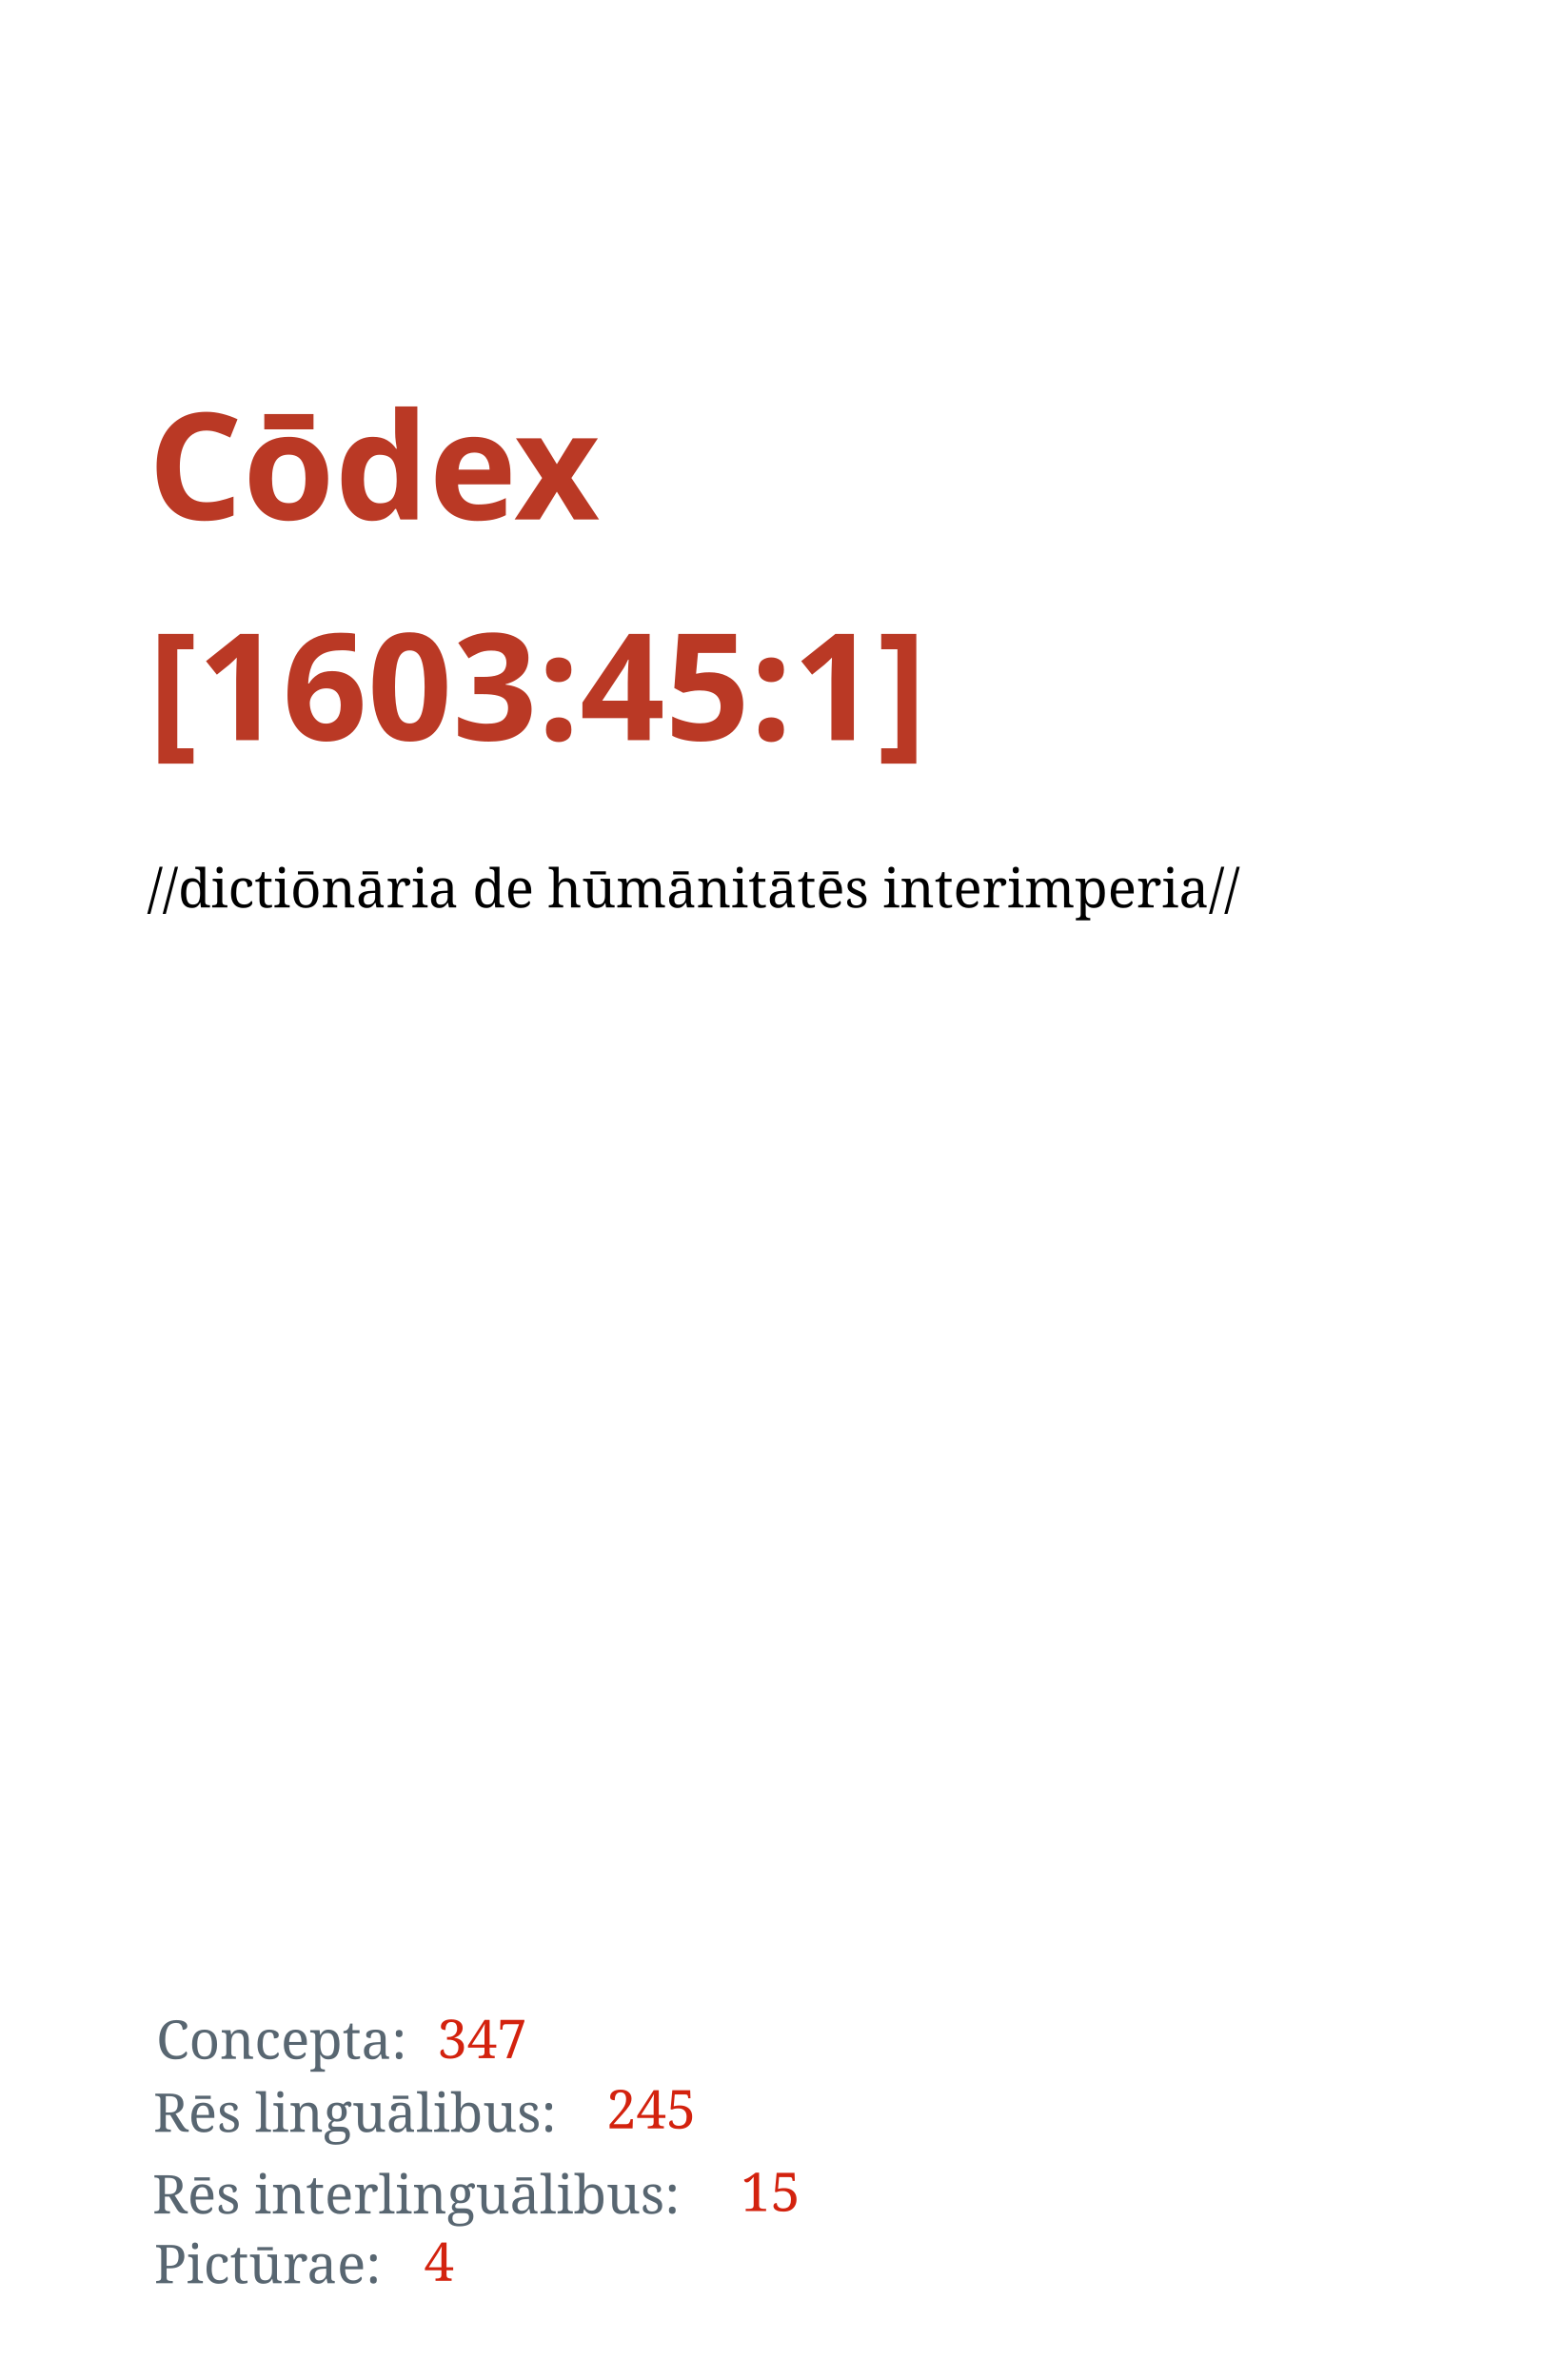
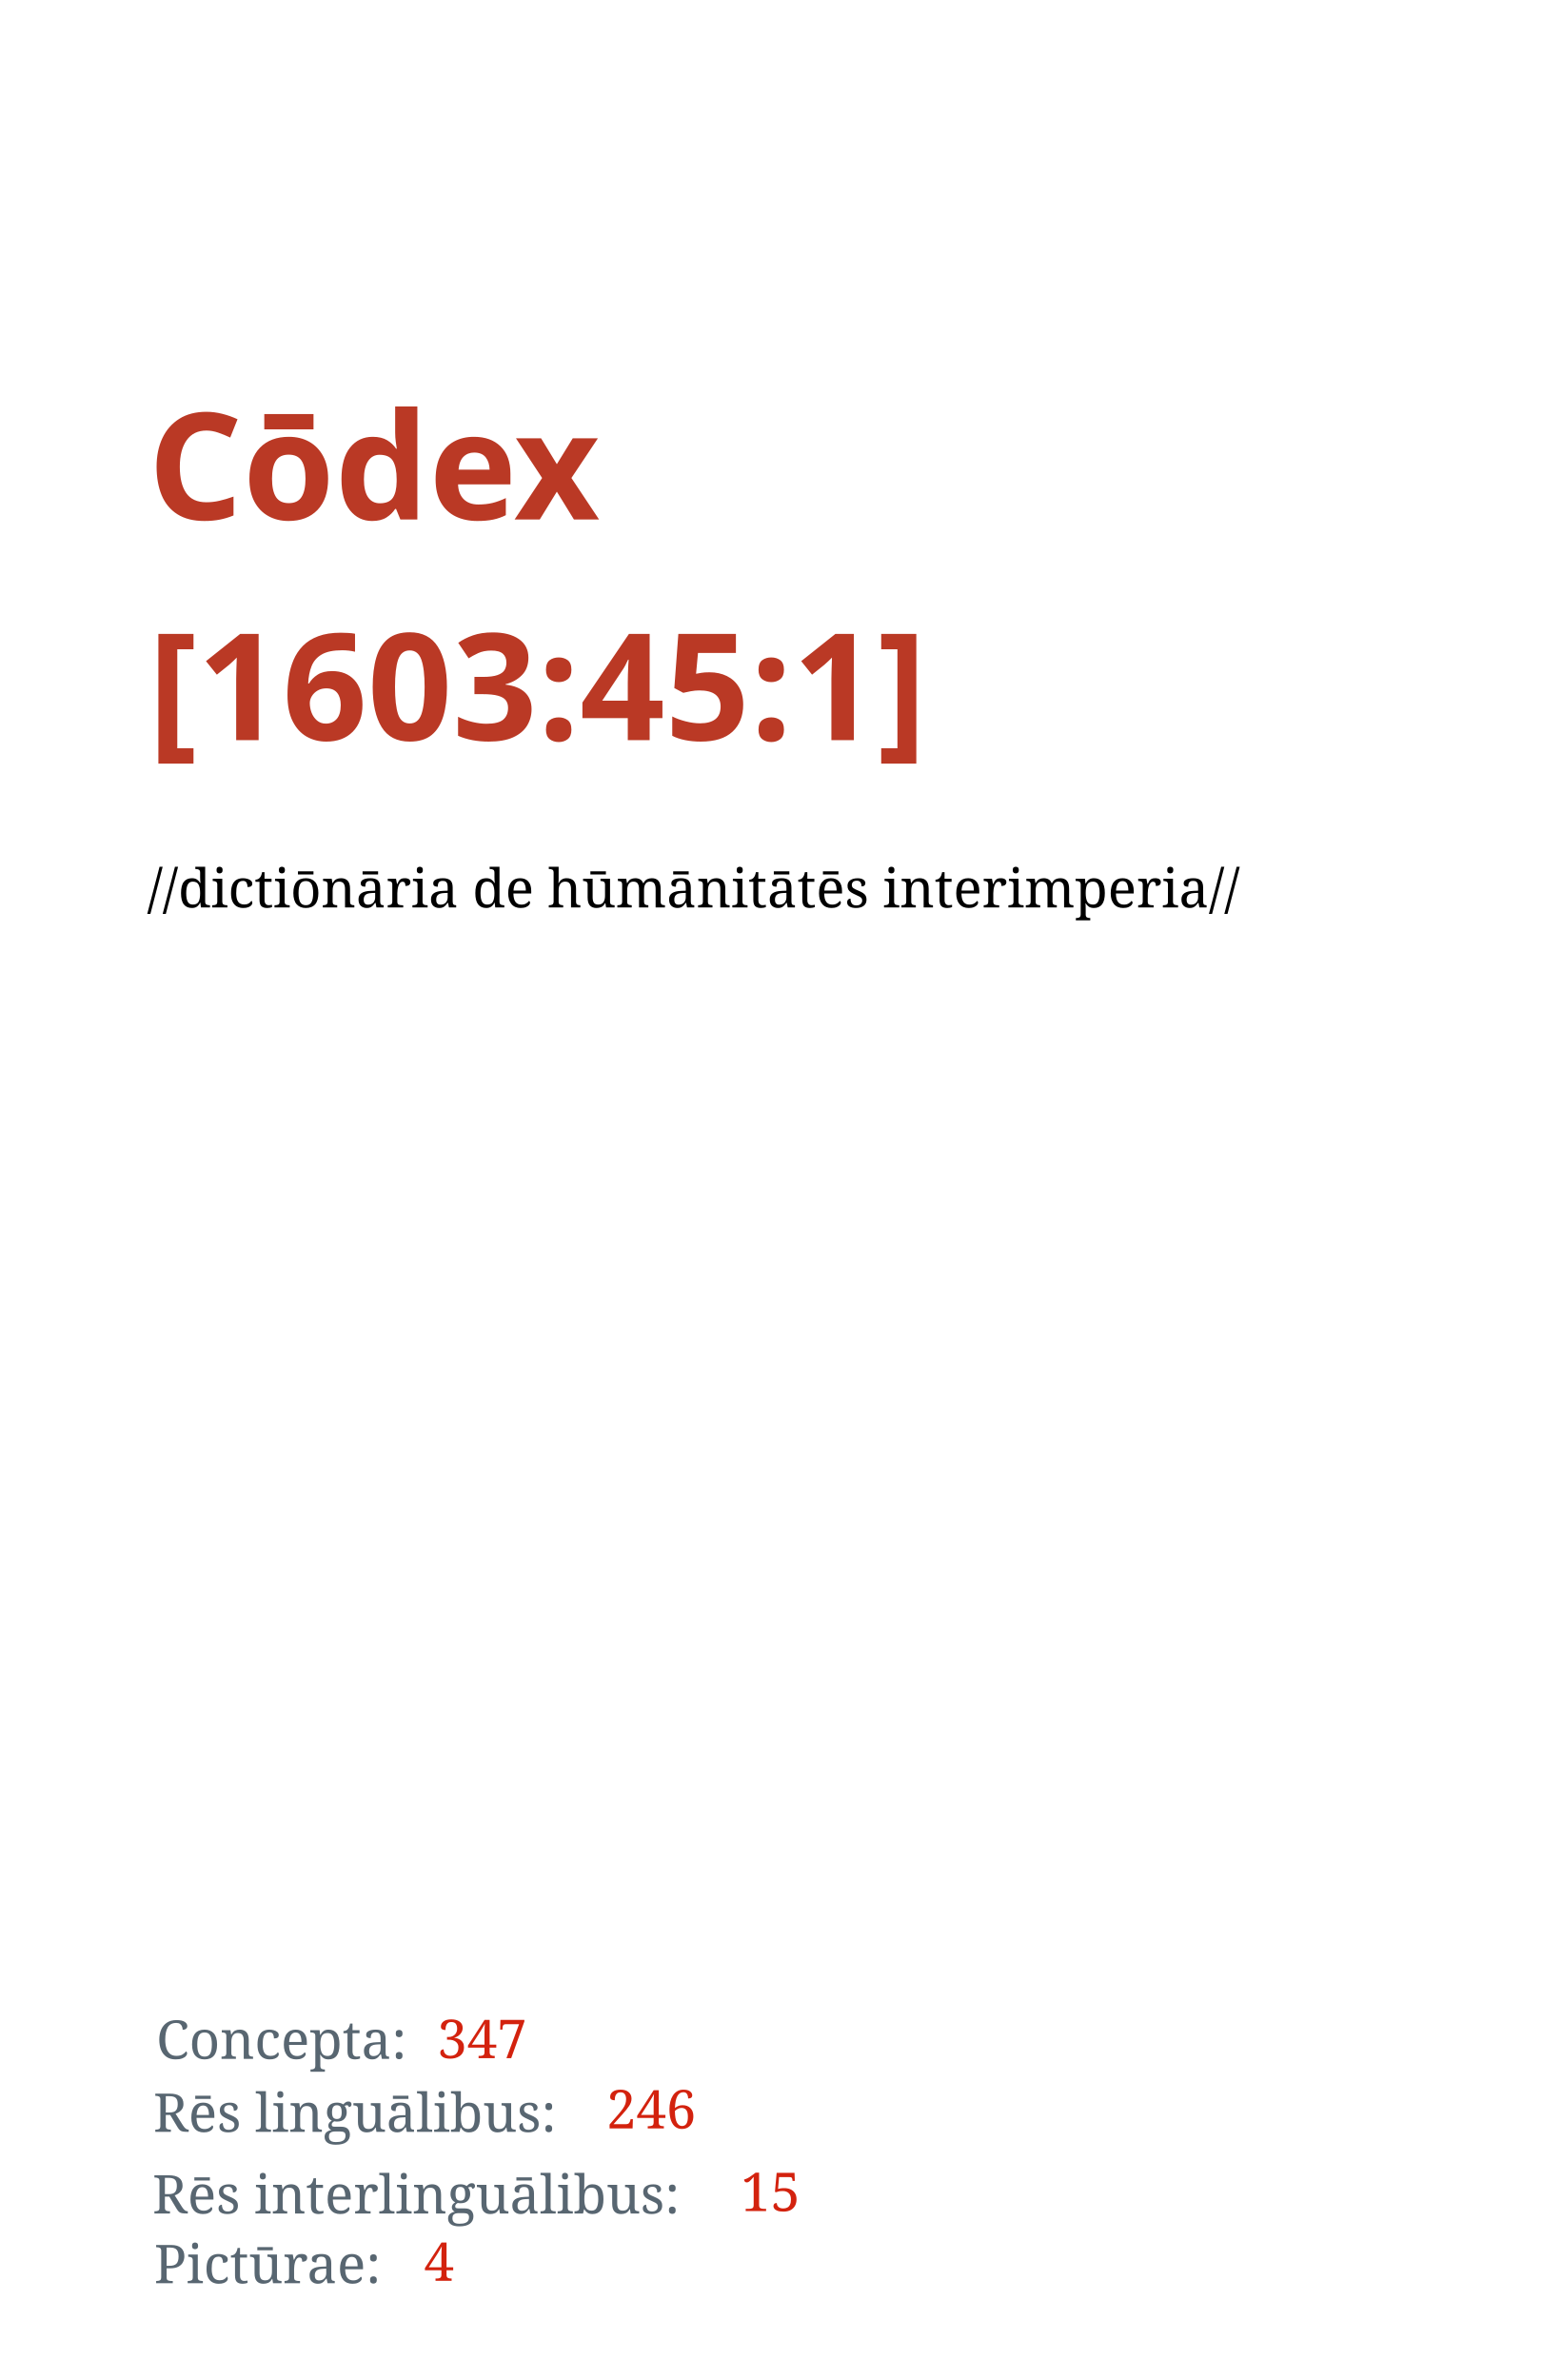
<svg xmlns="http://www.w3.org/2000/svg" width="1050" height="1600" id="svg2" version="1.1">
  <defs id="defs4" />
  <g id="layer1" transform="translate(0,547.6378)">
    <text xml:space="preserve" style="font-style:normal;font-variant:normal;font-weight:bold;font-stretch:normal;line-height:0%;font-family:'Droid Serif';-inkscape-font-specification:'Droid Serif Bold';letter-spacing:0px;word-spacing:0px;fill:#ba3925;fill-opacity:1;stroke:none" x="99.5" y="-198.388" id="text2985">
      <tspan id="tspan2987" x="99.5" y="-198.388" style="font-style:normal;font-variant:normal;font-weight:bold;font-stretch:normal;font-size:100px;line-height:1.25;font-family:'Droid Serif';-inkscape-font-specification:'Droid Serif, Bold';font-variant-ligatures:normal;font-variant-caps:normal;font-variant-numeric:normal;font-feature-settings:normal;text-align:start;writing-mode:lr;text-anchor:start">Cōdex</tspan>
      <tspan x="99.5" y="-50.075" id="tspan2991" style="font-size:100px;line-height:1.25;-inkscape-font-specification:'Droid Serif, Bold';font-family:'Droid Serif';font-weight:bold;font-style:normal;font-stretch:normal;font-variant:normal;text-anchor:start;text-align:start;writing-mode:lr;font-variant-ligatures:normal;font-variant-caps:normal;font-variant-numeric:normal;font-feature-settings:normal">[1603:45:1]</tspan>
      <tspan x="99.5" y="-0.208" id="tspan2995" style="font-size:100px;line-height:1.25" />
    </text>
    <text xml:space="preserve" style="font-style:normal;font-weight:normal;font-size:36px;line-height:1.25;font-family:sans-serif;letter-spacing:0px;word-spacing:0px;fill:#000000;fill-opacity:1;stroke:none" x="98.995" y="62.413" id="text13">
      <tspan id="tspan11" x="98.995" y="62.413" style="-inkscape-font-specification:'Noto Serif, Normal';font-family:Noto Serif">//dictiōnāria de hūmānitātēs interimperia//</tspan>
    </text>
    <text xml:space="preserve" style="font-style:normal;font-weight:normal;font-size:36px;line-height:1.25;font-family:sans-serif;letter-spacing:0px;word-spacing:0px;fill:#586671;fill-opacity:1;stroke:none" x="105.056" y="836.474" id="text15">
      <tspan id="tspan13" x="105.056" y="836.474" style="font-style:normal;font-variant:normal;font-weight:normal;font-stretch:normal;font-family:'Noto Serif';-inkscape-font-specification:'Noto Serif';fill:#586671;fill-opacity:1">Concepta:</tspan>
    </text>
    <text xml:space="preserve" style="font-style:normal;font-weight:normal;font-size:36px;line-height:1.25;font-family:sans-serif;letter-spacing:0px;word-spacing:0px;fill:#000000;fill-opacity:1;stroke:none" x="103.048" y="885.543" id="text15-3">
      <tspan id="tspan13-3" x="103.048" y="885.543" style="font-style:normal;font-variant:normal;font-weight:normal;font-stretch:normal;font-family:'Noto Serif';-inkscape-font-specification:'Noto Serif';fill:#586671;fill-opacity:1">Rēs linguālibus:</tspan>
    </text>
    <text xml:space="preserve" style="font-style:normal;font-weight:normal;font-size:36px;line-height:1.25;font-family:sans-serif;letter-spacing:0px;word-spacing:0px;fill:#000000;fill-opacity:1;stroke:none" x="102.448" y="940.443" id="text15-3-8">
      <tspan id="tspan13-3-6" x="102.448" y="940.443" style="font-style:normal;font-variant:normal;font-weight:normal;font-stretch:normal;font-family:'Noto Serif';-inkscape-font-specification:'Noto Serif';fill:#586671;fill-opacity:1">Rēs interlinguālibus:</tspan>
    </text>
    <text xml:space="preserve" style="font-style:normal;font-weight:normal;font-size:36px;line-height:1.25;font-family:sans-serif;letter-spacing:0px;word-spacing:0px;fill:#000000;fill-opacity:1;stroke:none" x="293.934" y="835.989" id="text59">
      <tspan x="293.934" y="835.989" id="tspan61" style="font-style:normal;font-variant:normal;font-weight:normal;font-stretch:normal;font-family:'Noto Serif';-inkscape-font-specification:'Noto Serif';fill:#d3220e;fill-opacity:1">347</tspan>
    </text>
    <text xml:space="preserve" style="font-style:normal;font-weight:normal;font-size:36px;line-height:1.25;font-family:sans-serif;letter-spacing:0px;word-spacing:0px;fill:#000000;fill-opacity:1;stroke:none" x="407.66" y="883.239" id="text59-0">
-       <tspan x="407.66" y="883.239" id="tspan61-4" style="font-style:normal;font-variant:normal;font-weight:normal;font-stretch:normal;font-family:'Noto Serif';-inkscape-font-specification:'Noto Serif';fill:#d3220e;fill-opacity:1">245</tspan>
+       <tspan x="407.66" y="883.239" id="tspan61-4" style="font-style:normal;font-variant:normal;font-weight:normal;font-stretch:normal;font-family:'Noto Serif';-inkscape-font-specification:'Noto Serif';fill:#d3220e;fill-opacity:1">246</tspan>
    </text>
    <text xml:space="preserve" style="font-style:normal;font-weight:normal;font-size:36px;line-height:1.25;font-family:sans-serif;letter-spacing:0px;word-spacing:0px;fill:#000000;fill-opacity:1;stroke:none" x="497.928" y="938.798" id="text59-0-8">
      <tspan x="497.928" y="938.798" id="tspan61-4-8" style="font-style:normal;font-variant:normal;font-weight:normal;font-stretch:normal;font-family:'Noto Serif';-inkscape-font-specification:'Noto Serif';fill:#d3220e;fill-opacity:1">15</tspan>
    </text>
    <text xml:space="preserve" style="font-style:normal;font-weight:normal;font-size:36px;line-height:1.25;font-family:sans-serif;letter-spacing:0px;word-spacing:0px;fill:#000000;fill-opacity:1;stroke:none" x="103.612" y="987.306" id="text15-3-8-6">
      <tspan id="tspan13-3-6-4" x="103.612" y="987.306" style="font-style:normal;font-variant:normal;font-weight:normal;font-stretch:normal;font-family:'Noto Serif';-inkscape-font-specification:'Noto Serif';fill:#586671;fill-opacity:1">Pictūrae:</tspan>
    </text>
    <text xml:space="preserve" style="font-style:normal;font-weight:normal;font-size:36px;line-height:1.25;font-family:sans-serif;letter-spacing:0px;word-spacing:0px;fill:#000000;fill-opacity:1;stroke:none" x="285.091" y="985.661" id="text59-0-8-3">
      <tspan x="285.091" y="985.661" id="tspan61-4-8-3" style="font-style:normal;font-variant:normal;font-weight:normal;font-stretch:normal;font-family:'Noto Serif';-inkscape-font-specification:'Noto Serif';fill:#d3220e;fill-opacity:1">4</tspan>
    </text>
  </g>
</svg>
